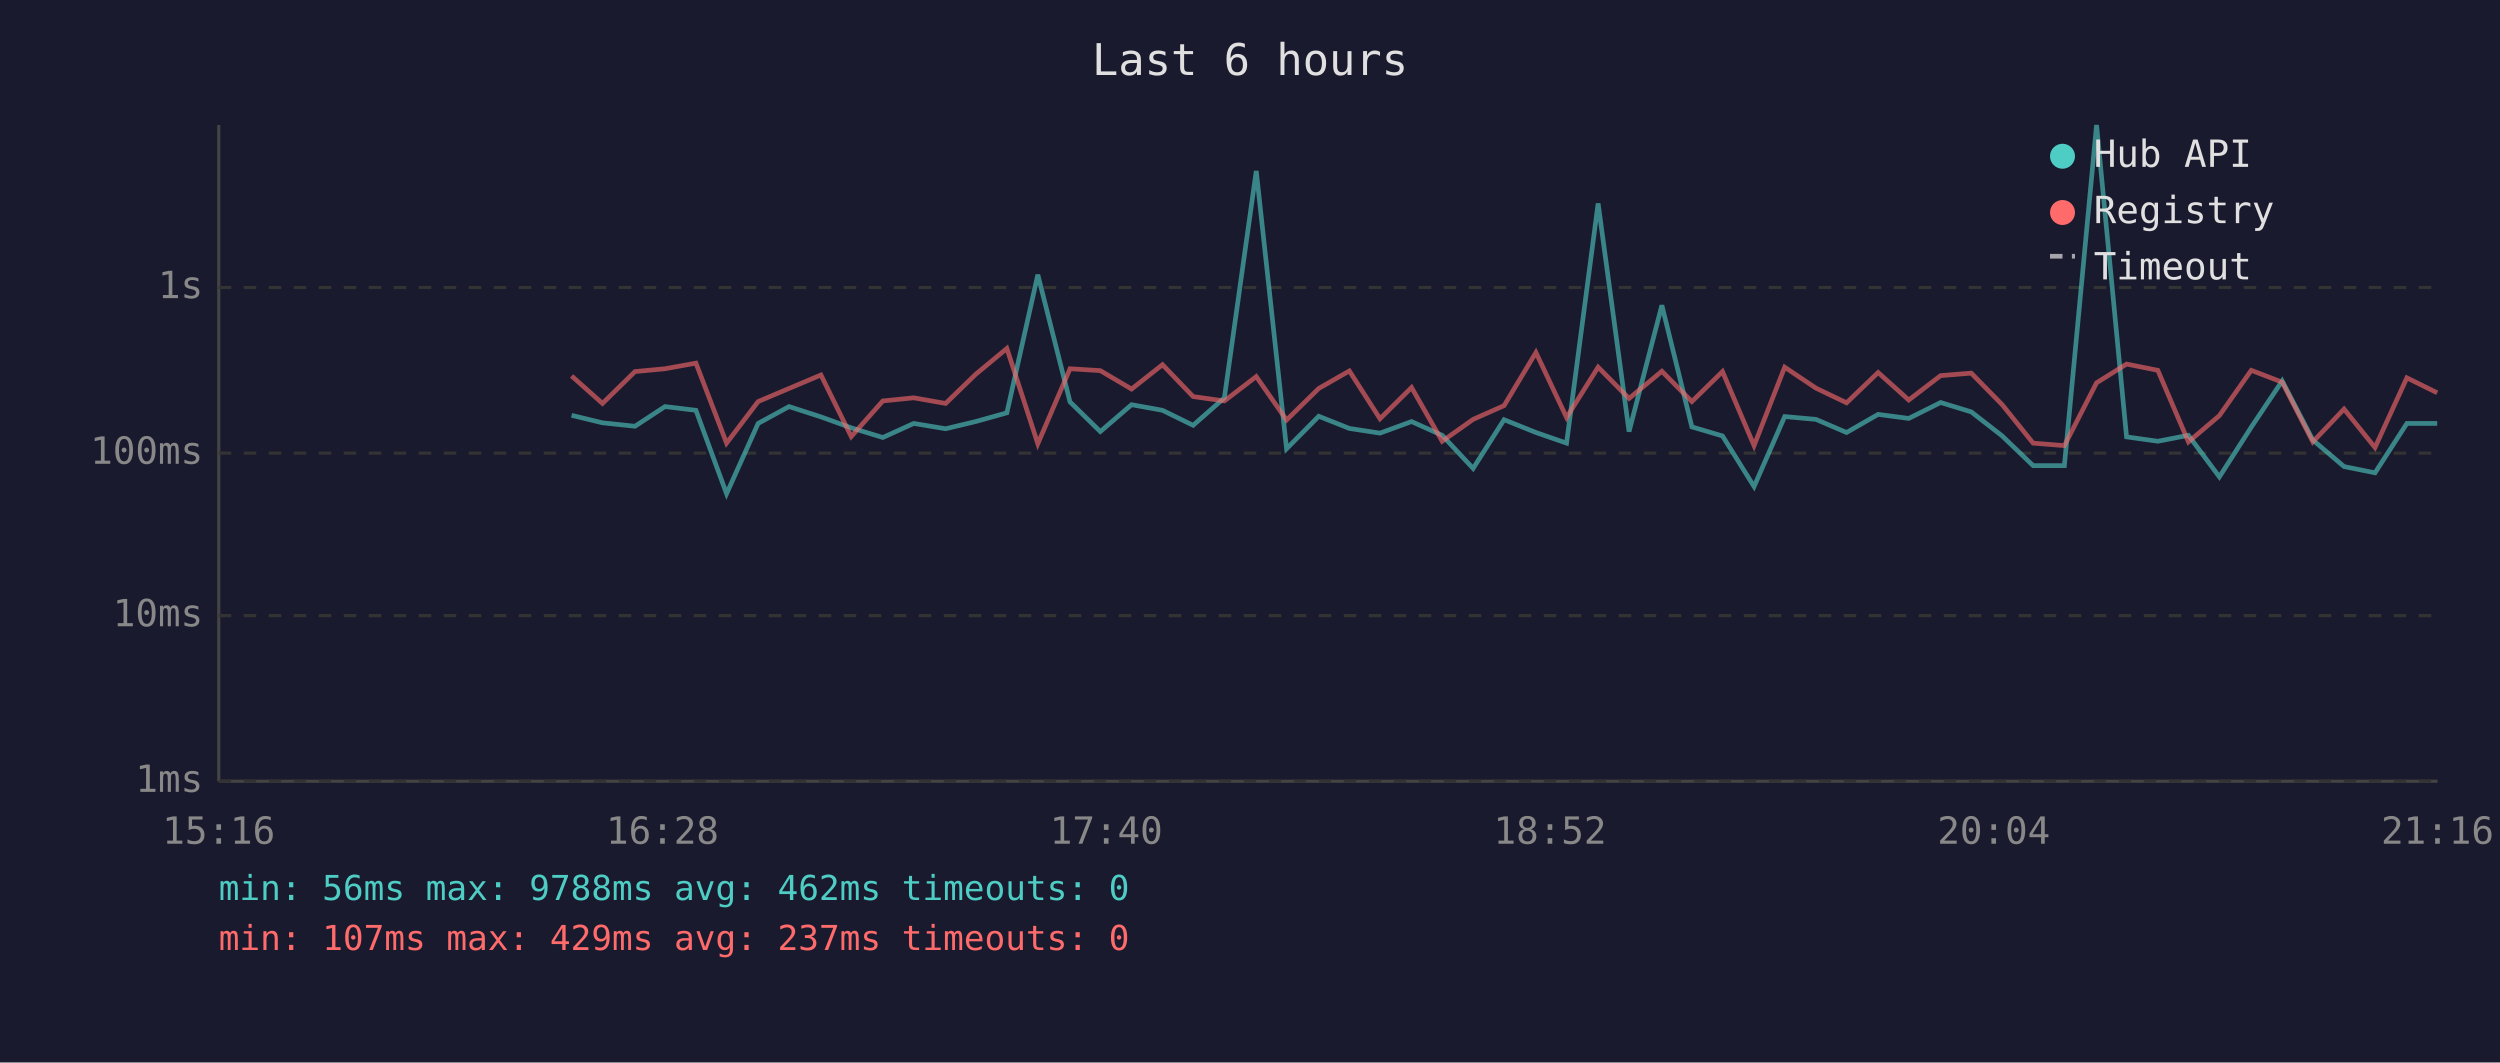
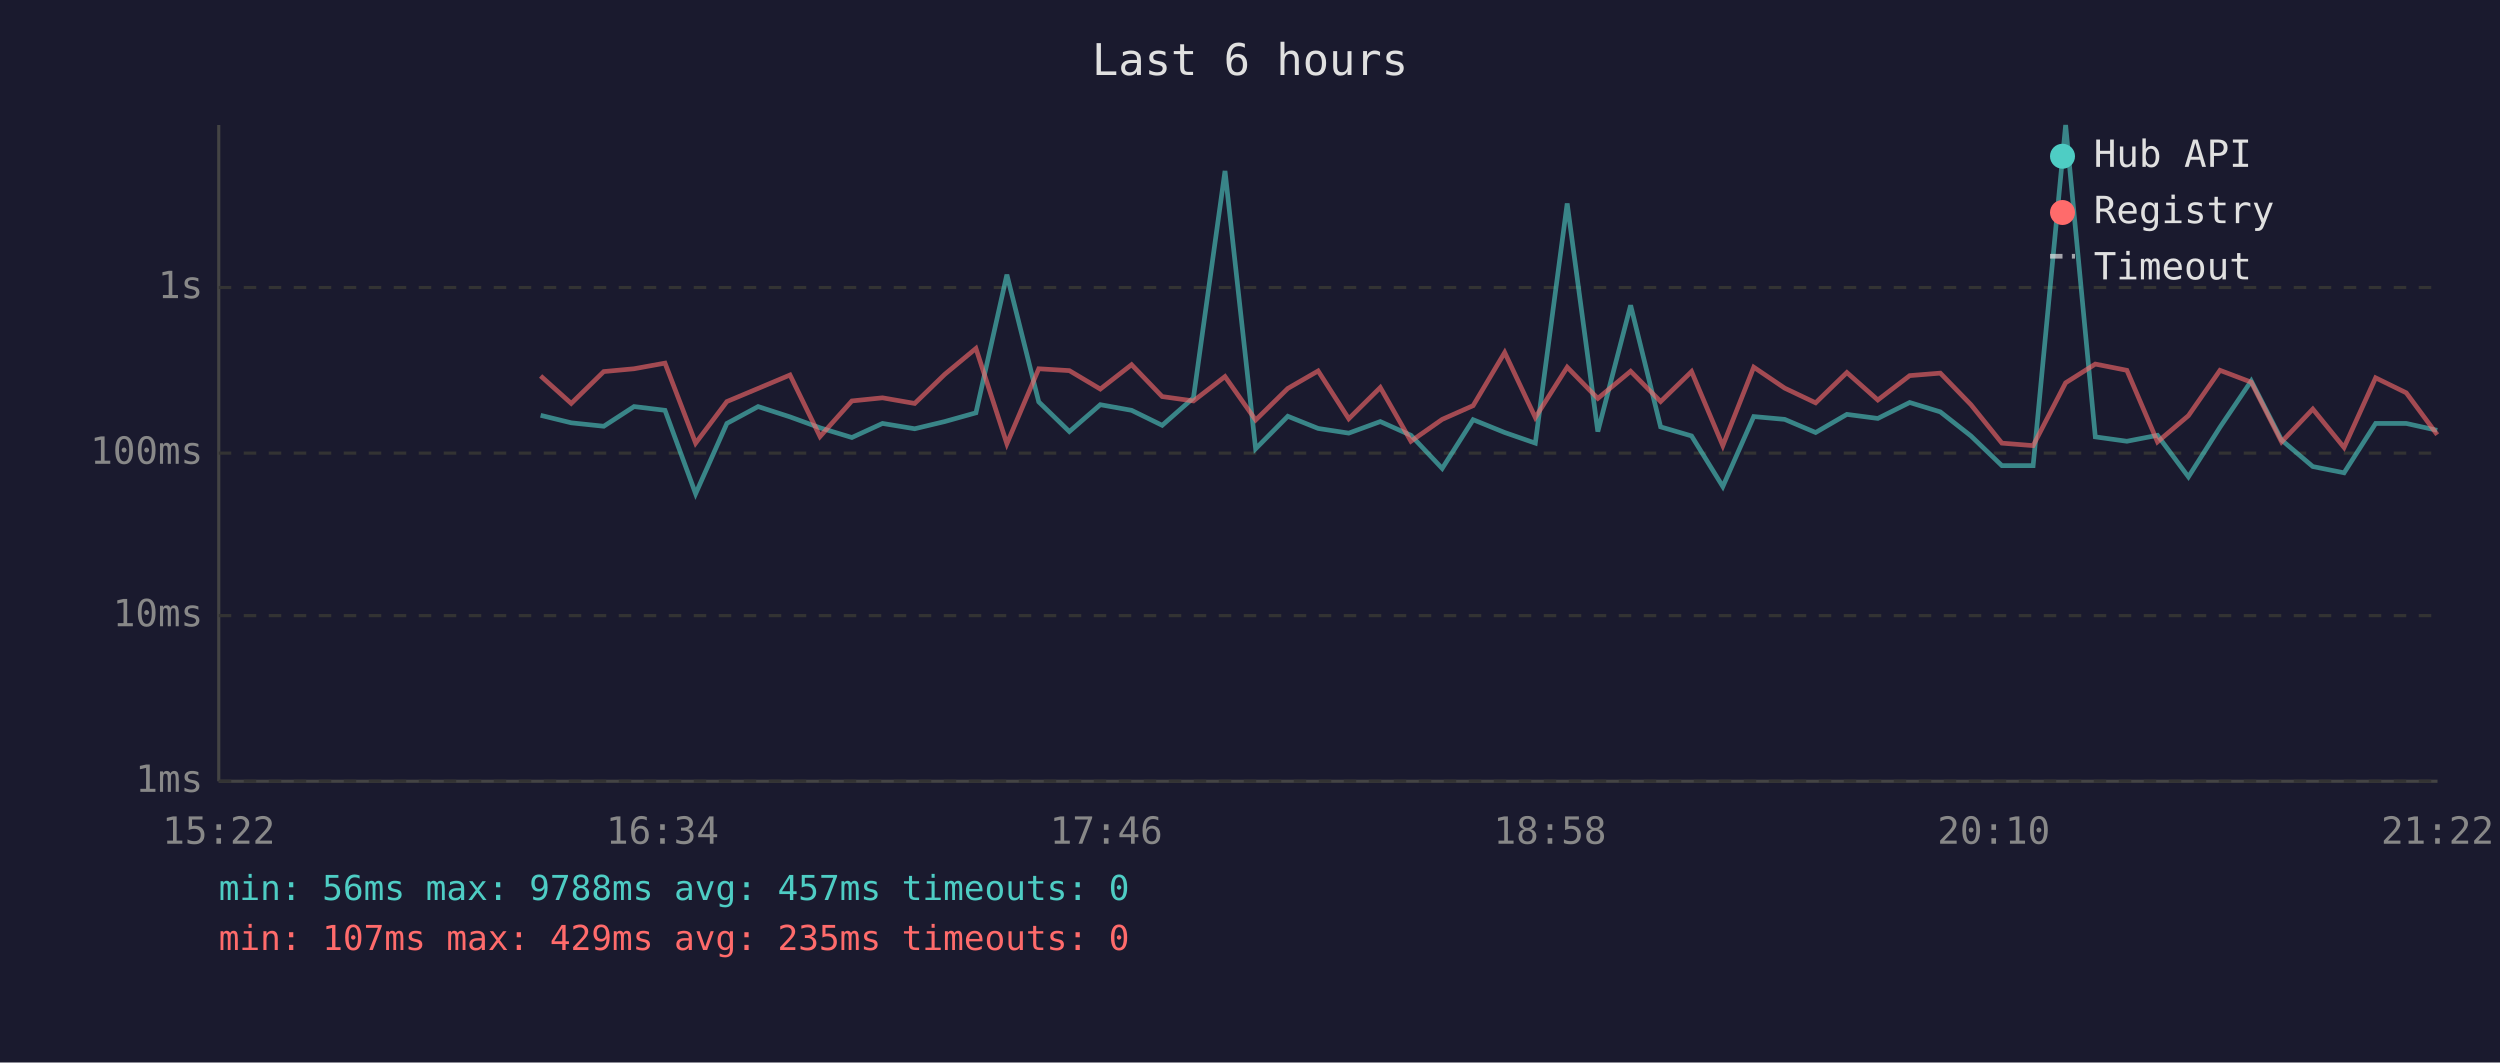
<svg xmlns="http://www.w3.org/2000/svg" viewBox="0 0 800 340" font-family="monospace" font-size="12">
  <rect width="800" height="340" fill="#1a1a2e" />
  <text x="400" y="24" fill="#e0e0e0" font-size="14" text-anchor="middle">Last 6 hours</text>
  <line x1="70" y1="40" x2="70" y2="250" stroke="#444" stroke-width="1" />
  <line x1="70" y1="250" x2="780" y2="250" stroke="#444" stroke-width="1" />
  <line x1="70" y1="250" x2="780" y2="250" stroke="#333" stroke-width="1" stroke-dasharray="4" />
  <text x="65" y="250" fill="#888" text-anchor="end" dominant-baseline="middle">1ms</text>
  <line x1="70" y1="197" x2="780" y2="197" stroke="#333" stroke-width="1" stroke-dasharray="4" />
  <text x="65" y="197" fill="#888" text-anchor="end" dominant-baseline="middle">10ms</text>
  <line x1="70" y1="145" x2="780" y2="145" stroke="#333" stroke-width="1" stroke-dasharray="4" />
  <text x="65" y="145" fill="#888" text-anchor="end" dominant-baseline="middle">100ms</text>
  <line x1="70" y1="92" x2="780" y2="92" stroke="#333" stroke-width="1" stroke-dasharray="4" />
  <text x="65" y="92" fill="#888" text-anchor="end" dominant-baseline="middle">1s</text>
-   <text x="70" y="270" fill="#888" text-anchor="middle">15:16</text>
-   <text x="212" y="270" fill="#888" text-anchor="middle">16:28</text>
-   <text x="354" y="270" fill="#888" text-anchor="middle">17:40</text>
-   <text x="496" y="270" fill="#888" text-anchor="middle">18:52</text>
-   <text x="638" y="270" fill="#888" text-anchor="middle">20:04</text>
-   <text x="780" y="270" fill="#888" text-anchor="middle">21:16</text>
-   <polyline points="182.9,132.9 192.8,135.3 203.2,136.4 212.8,130.1 222.7,131.3 232.5,158.0 242.6,135.5 252.5,130.1 262.7,133.4 272.4,136.9 282.5,140.0 292.4,135.5 302.6,137.2 312.2,134.9 322.2,132.1 332.1,87.9 342.4,128.6 352.1,138.1 362.1,129.5 372.0,131.3 381.8,136.1 391.8,127.3 402.0,54.7 411.7,143.6 422.0,133.2 431.8,137.1 441.6,138.6 451.7,134.9 461.5,139.3 471.4,149.9 481.3,134.3 491.5,138.4 501.3,141.8 511.4,65.1 521.3,138.1 531.8,97.7 541.4,136.6 551.2,139.5 561.3,155.7 571.1,133.3 581.1,134.2 590.9,138.4 601.0,132.6 610.8,133.9 621.0,128.8 630.8,131.8 640.7,139.5 650.6,149.0 660.6,149.0 670.9,40.0 680.5,139.8 690.5,141.2 700.3,139.3 710.2,152.6 720.4,136.7 730.3,121.9 740.1,140.8 750.1,149.3 760.0,151.3 770.2,135.5 779.9,135.5" fill="none" stroke="#4ecdc4" stroke-width="1.5" opacity="0.6" />
-   <polyline points="182.9,120.3 192.8,129.1 203.2,118.9 212.8,118.0 222.7,116.2 232.5,141.8 242.6,128.5 252.5,124.3 262.7,120.0 272.4,139.7 282.5,128.3 292.4,127.3 302.6,129.1 312.2,119.8 322.2,111.5 332.1,142.0 342.4,118.0 352.1,118.6 362.1,124.5 372.0,116.7 381.8,126.9 391.8,128.3 402.0,120.5 411.7,134.4 422.0,124.3 431.8,118.7 441.6,134.0 451.7,124.0 461.5,141.2 471.4,134.2 481.3,129.8 491.5,112.8 501.3,133.6 511.4,117.5 521.3,127.5 531.8,118.8 541.4,128.5 551.2,118.9 561.3,142.6 571.1,117.5 581.1,124.2 590.9,128.9 601.0,119.2 610.8,128.0 621.0,120.2 630.8,119.4 640.7,129.5 650.6,141.8 660.6,142.6 670.9,122.5 680.5,116.5 690.5,118.5 700.3,141.4 710.2,133.0 720.4,118.5 730.3,122.3 740.1,141.4 750.1,130.9 760.0,143.2 770.2,120.9 779.9,125.7" fill="none" stroke="#ff6b6b" stroke-width="1.5" opacity="0.6" />
+   <text x="70" y="270" fill="#888" text-anchor="middle">15:22</text>
+   <text x="212" y="270" fill="#888" text-anchor="middle">16:34</text>
+   <text x="354" y="270" fill="#888" text-anchor="middle">17:46</text>
+   <text x="496" y="270" fill="#888" text-anchor="middle">18:58</text>
+   <text x="638" y="270" fill="#888" text-anchor="middle">20:10</text>
+   <text x="780" y="270" fill="#888" text-anchor="middle">21:22</text>
+   <polyline points="173.0,132.9 182.8,135.3 193.2,136.4 202.9,130.1 212.8,131.3 222.6,158.0 232.6,135.5 242.6,130.1 252.8,133.4 262.4,136.9 272.6,140.0 282.4,135.5 292.7,137.2 302.3,134.9 312.3,132.1 322.2,87.9 332.4,128.6 342.2,138.1 352.1,129.5 362.1,131.3 371.9,136.1 381.9,127.3 392.0,54.7 401.8,143.6 412.1,133.2 421.8,137.1 431.6,138.6 441.7,134.9 451.5,139.3 461.5,149.9 471.4,134.3 481.5,138.4 491.3,141.8 501.5,65.1 511.3,138.1 521.8,97.7 531.4,136.6 541.3,139.5 551.3,155.7 561.2,133.3 571.1,134.2 581.0,138.4 591.0,132.6 600.9,133.9 611.1,128.8 620.9,131.8 630.7,139.5 640.6,149.0 650.6,149.0 661.0,40.0 670.5,139.8 680.6,141.2 690.4,139.3 700.3,152.6 710.4,136.7 720.4,121.9 730.1,140.8 740.1,149.3 750.1,151.3 760.2,135.5 770.0,135.5 779.9,137.7" fill="none" stroke="#4ecdc4" stroke-width="1.5" opacity="0.6" />
+   <polyline points="173.0,120.3 182.8,129.1 193.2,118.9 202.9,118.0 212.8,116.2 222.6,141.8 232.6,128.5 242.6,124.3 252.8,120.0 262.4,139.7 272.6,128.3 282.4,127.3 292.7,129.1 302.3,119.8 312.3,111.5 322.2,142.0 332.4,118.0 342.2,118.6 352.1,124.5 362.1,116.7 371.9,126.9 381.9,128.3 392.0,120.5 401.8,134.4 412.1,124.3 421.8,118.7 431.6,134.0 441.7,124.0 451.5,141.2 461.5,134.2 471.4,129.8 481.5,112.8 491.3,133.6 501.5,117.5 511.3,127.5 521.8,118.8 531.4,128.5 541.3,118.9 551.3,142.6 561.2,117.5 571.1,124.2 581.0,128.9 591.0,119.2 600.9,128.0 611.1,120.2 620.9,119.4 630.7,129.5 640.6,141.8 650.6,142.6 661.0,122.5 670.5,116.5 680.6,118.5 690.4,141.4 700.3,133.0 710.4,118.5 720.4,122.3 730.1,141.4 740.1,130.9 750.1,143.2 760.2,120.9 770.0,125.7 779.9,139.1" fill="none" stroke="#ff6b6b" stroke-width="1.5" opacity="0.6" />
  <circle cx="660" cy="50" r="4" fill="#4ecdc4" />
  <text x="670" y="50" fill="#e0e0e0" dominant-baseline="middle">Hub API</text>
  <circle cx="660" cy="68" r="4" fill="#ff6b6b" />
  <text x="670" y="68" fill="#e0e0e0" dominant-baseline="middle">Registry</text>
  <line x1="656" y1="82" x2="664" y2="82" stroke="#e0e0e0" stroke-width="1.5" stroke-dasharray="4,3" opacity="0.7" />
  <text x="670" y="86" fill="#e0e0e0" dominant-baseline="middle">Timeout</text>
-   <text x="70" y="288" fill="#4ecdc4" font-size="11">min: 56ms  max: 9788ms  avg: 462ms  timeouts: 0</text>
-   <text x="70" y="304" fill="#ff6b6b" font-size="11">min: 107ms  max: 429ms  avg: 237ms  timeouts: 0</text>
+   <text x="70" y="288" fill="#4ecdc4" font-size="11">min: 56ms  max: 9788ms  avg: 457ms  timeouts: 0</text>
+   <text x="70" y="304" fill="#ff6b6b" font-size="11">min: 107ms  max: 429ms  avg: 235ms  timeouts: 0</text>
</svg>
